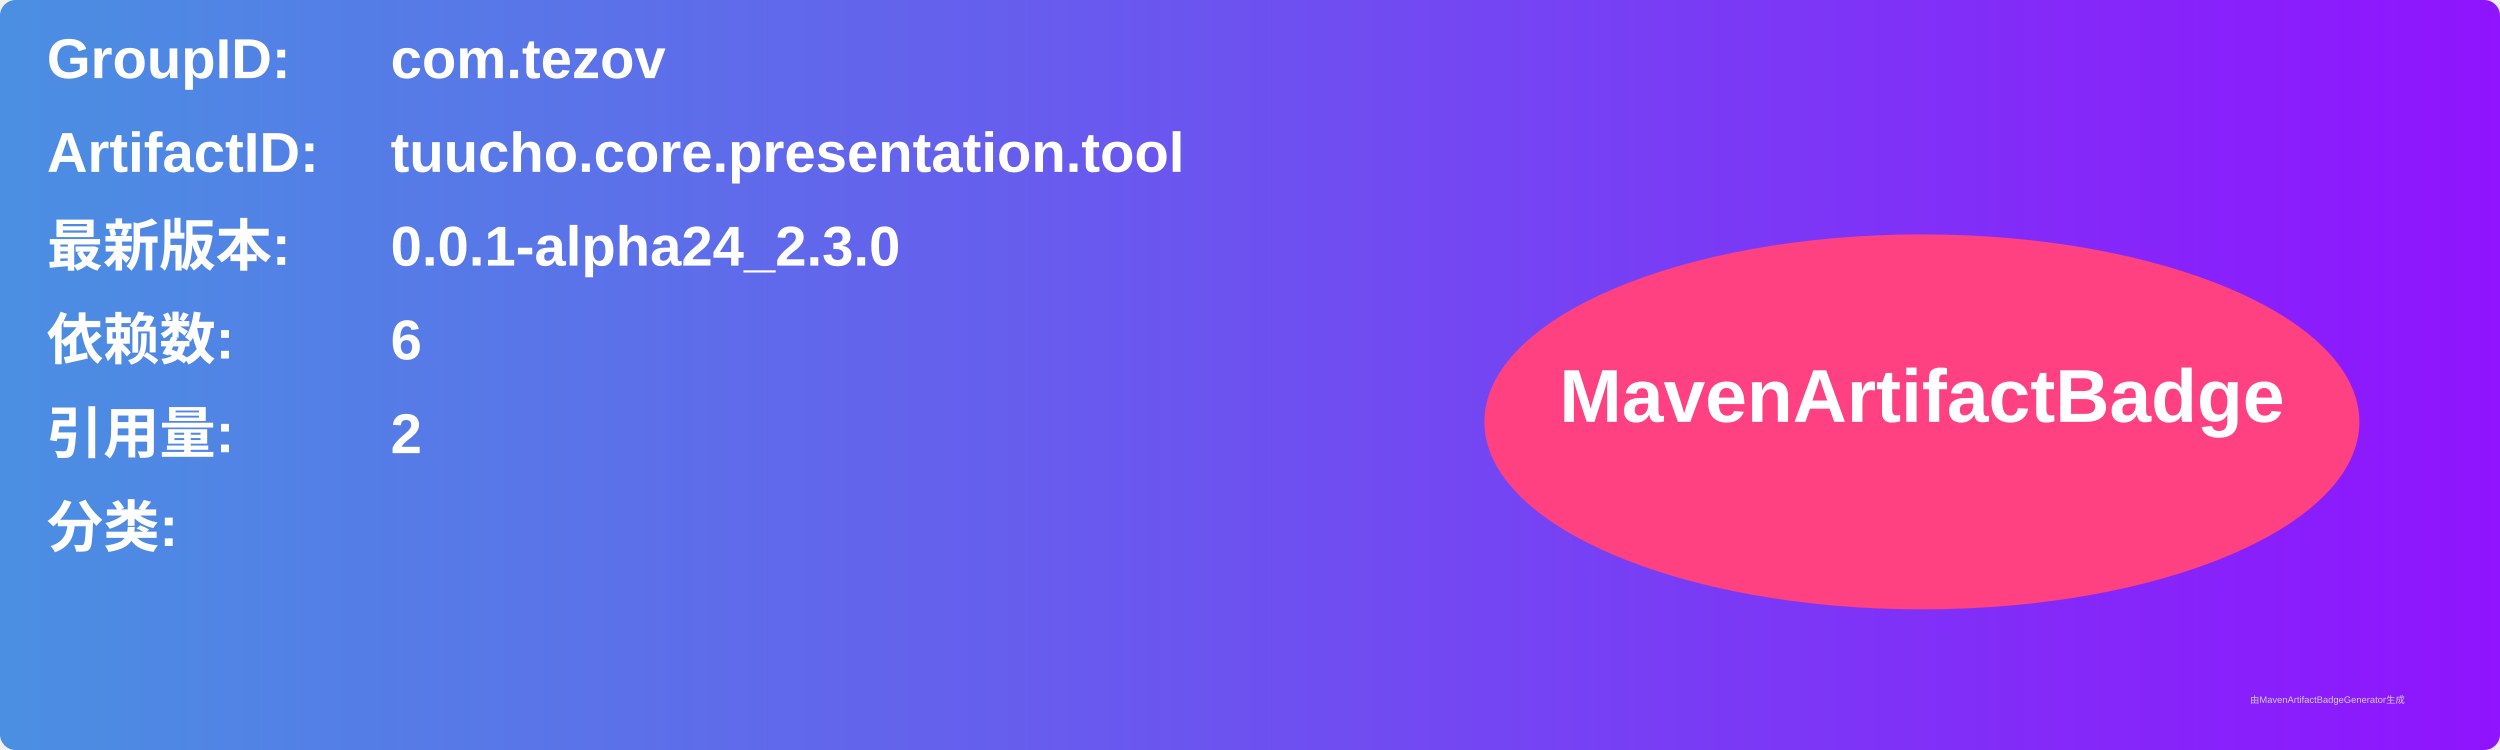
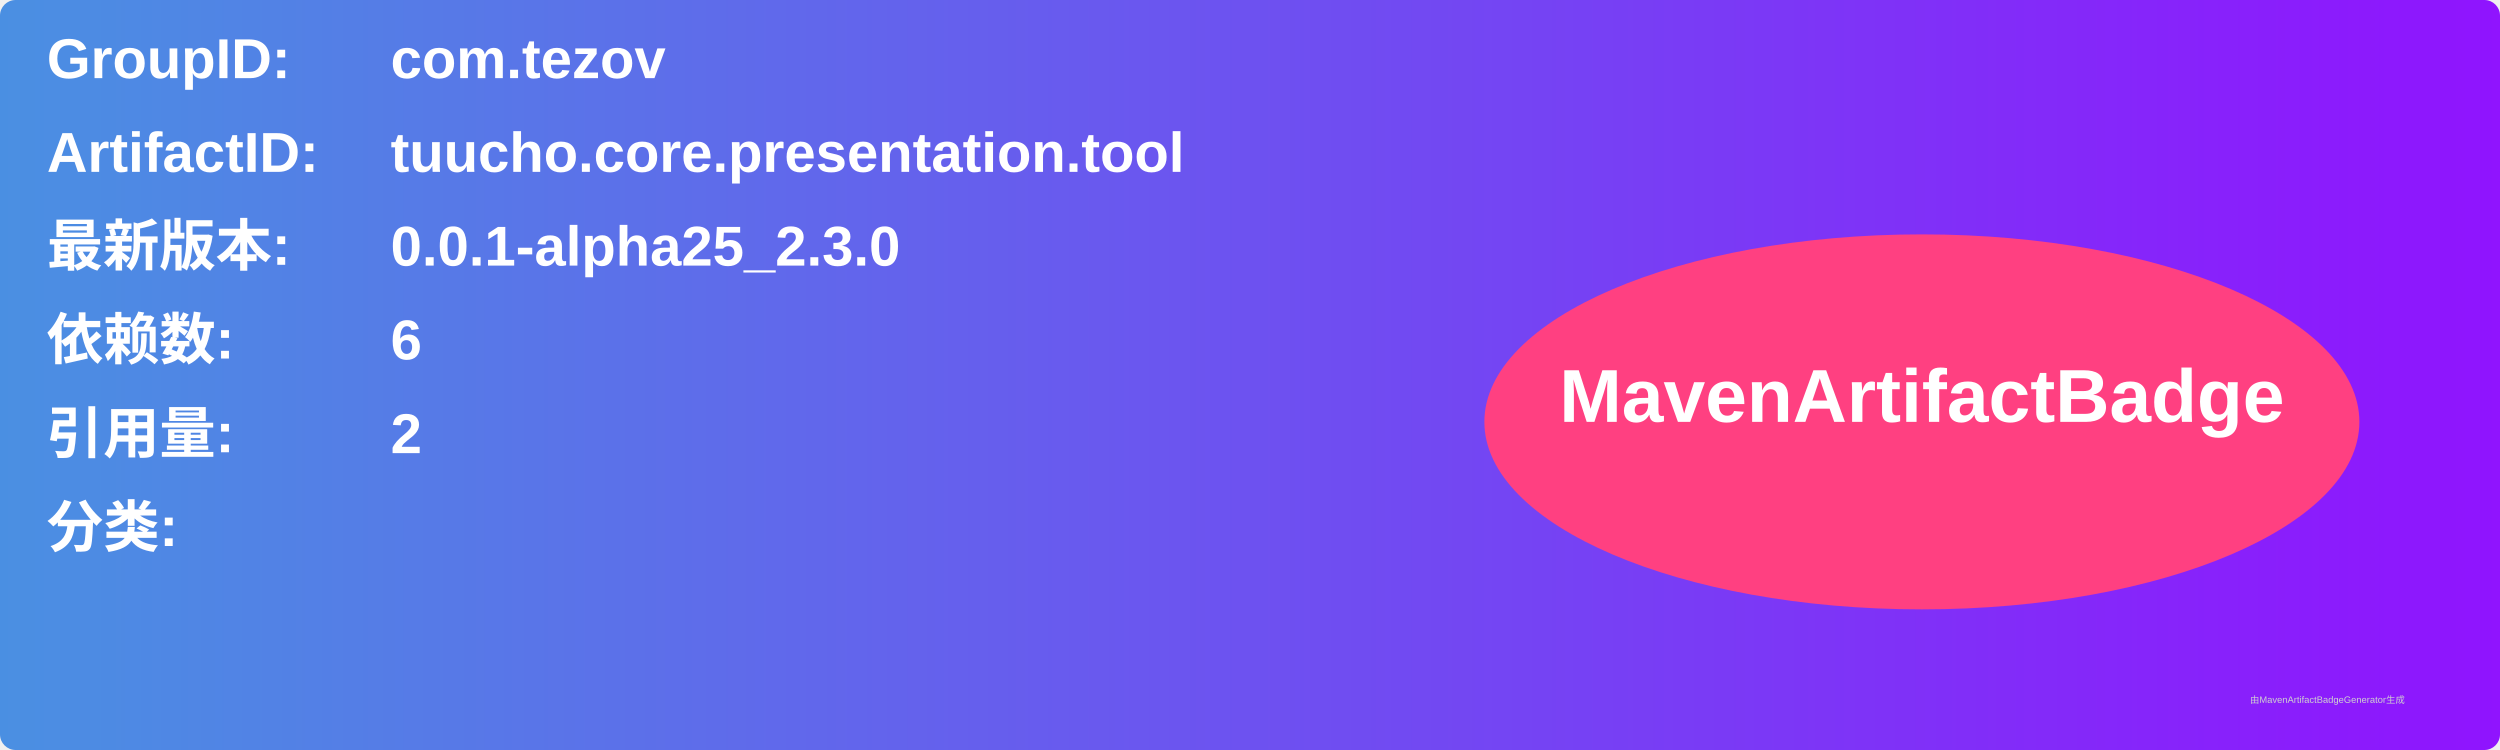
<svg xmlns="http://www.w3.org/2000/svg" width="800" height="240" viewBox="0 0 800 240">
  <linearGradient id="grad" x1="0%" y1="0%" x2="100%" y2="0%">
    <stop offset="0%" stop-color="#4a90e2" />
    <stop offset="100%" stop-color="#9013fe" />
  </linearGradient>
  <rect width="100%" height="100%" rx="5" ry="5" fill="url(#grad)" />
  <g transform="translate(15, 15)">
    <text x="0" y="10" font-family="Arial" font-size="18" fill="white" font-weight="bold" width="260">GroupID:</text>
    <text x="110" y="10" font-family="Arial" font-size="18" fill="white" font-weight="bold" width="460">com.tezov</text>
    <text x="0" y="40" font-family="Arial" font-size="18" fill="white" font-weight="bold" width="260">ArtifactID:</text>
    <text x="110" y="40" font-family="Arial" font-size="18" fill="white" font-weight="bold" width="460">tuucho.core.presentation.tool</text>
    <text x="0" y="70" font-family="Arial" font-size="18" fill="white" font-weight="bold">最新版本:</text>
    <text x="110" y="70" font-family="Arial" font-size="18" fill="white" font-weight="bold">
-       <tspan font-weight="bold">0.0.1-alpha24_2.3.0</tspan>
+       <tspan font-weight="bold">0.0.1-alpha25_2.3.0</tspan>
    </text>
    <text x="0" y="100" font-family="Arial" font-size="18" fill="white" font-weight="bold">依赖数: </text>
    <text x="110" y="100" font-family="Arial" font-size="18" fill="white">
      <tspan font-weight="bold">6</tspan>
    </text>
    <text x="0" y="130" font-family="Arial" font-size="18" fill="white" font-weight="bold">引用量: </text>
    <text x="110" y="130" font-family="Arial" font-size="18" fill="white">
      <tspan font-weight="bold">2</tspan>
    </text>
    <text x="0" y="160" font-family="Arial" font-size="18" fill="white" font-weight="bold">分类:</text>
    <text x="10" y="190" font-family="Arial" font-size="10" fill="white">
      <tspan font-weight="bold" />
    </text>
    <ellipse cx="600" cy="120" rx="140" ry="60" fill="#ff4081" />
    <text x="600" y="120" text-anchor="middle" font-family="Arial" font-size="24" fill="white" font-weight="bold">MavenArtifactBadge</text>
  </g>
  <text x="720" y="225" font-family="Arial" font-size="3" fill="#d0d0d0">由MavenArtifactBadgeGenerator生成</text>
</svg>
